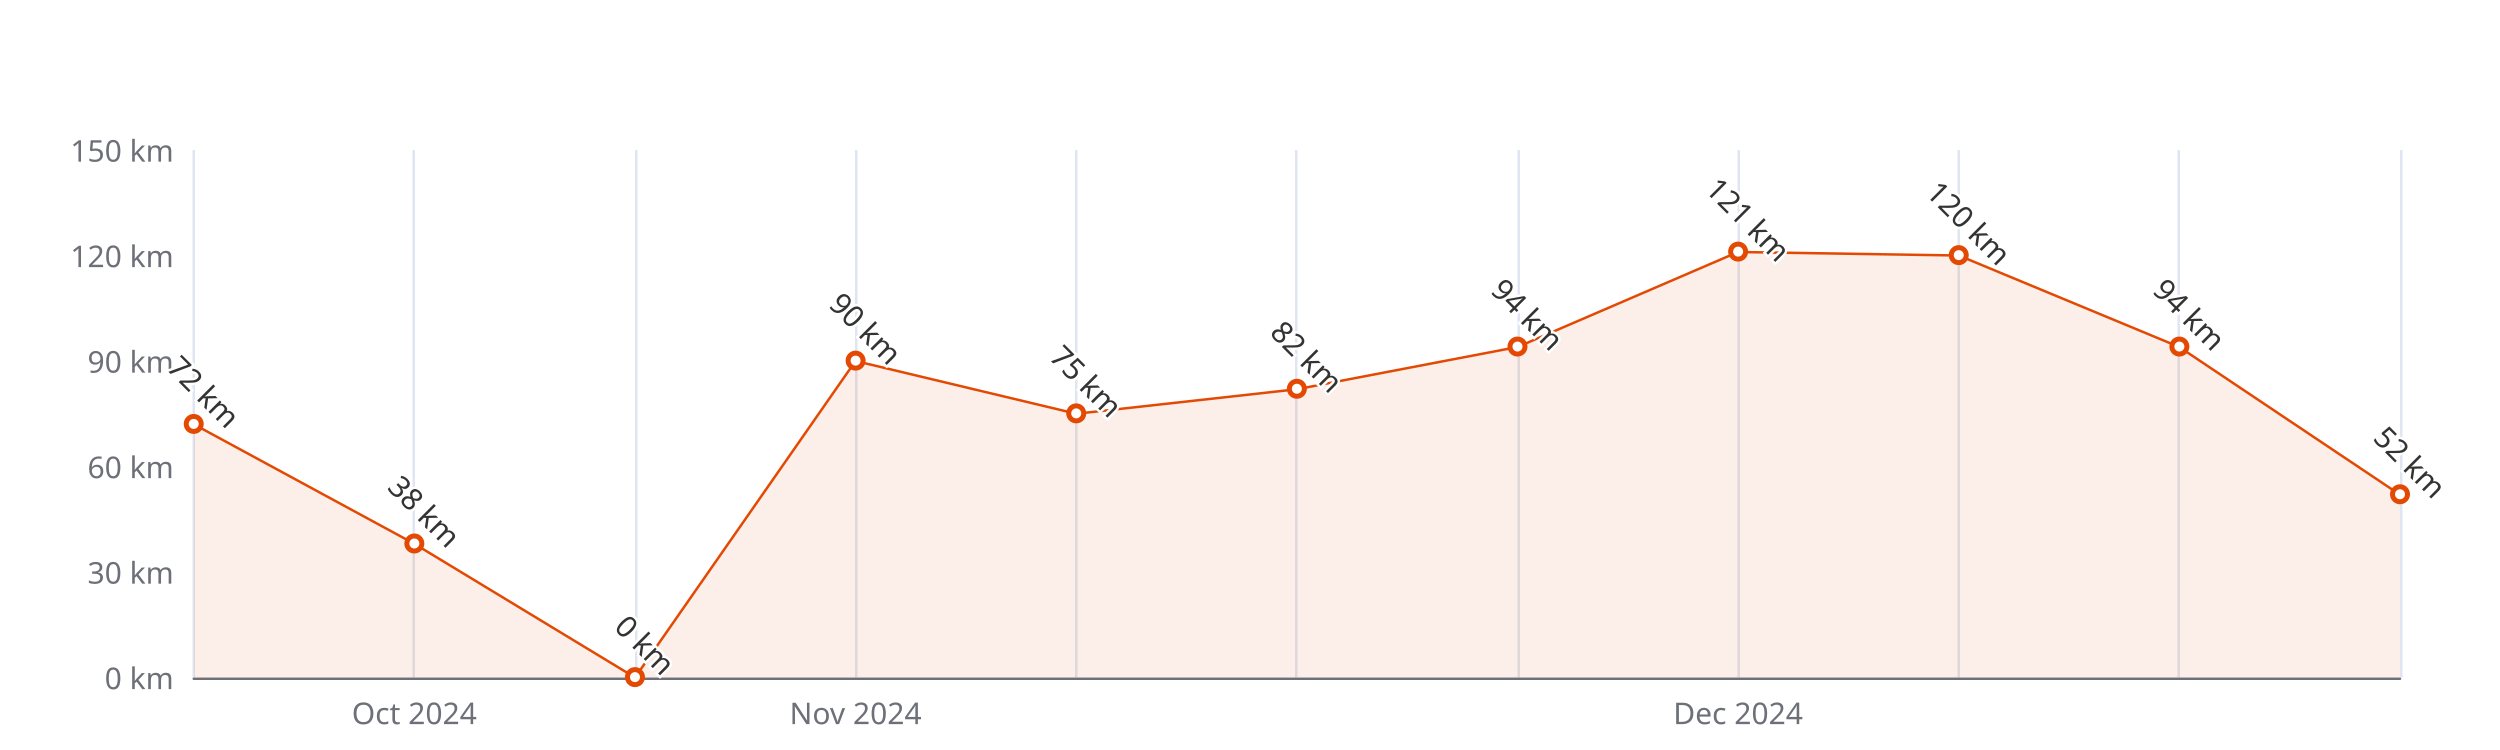
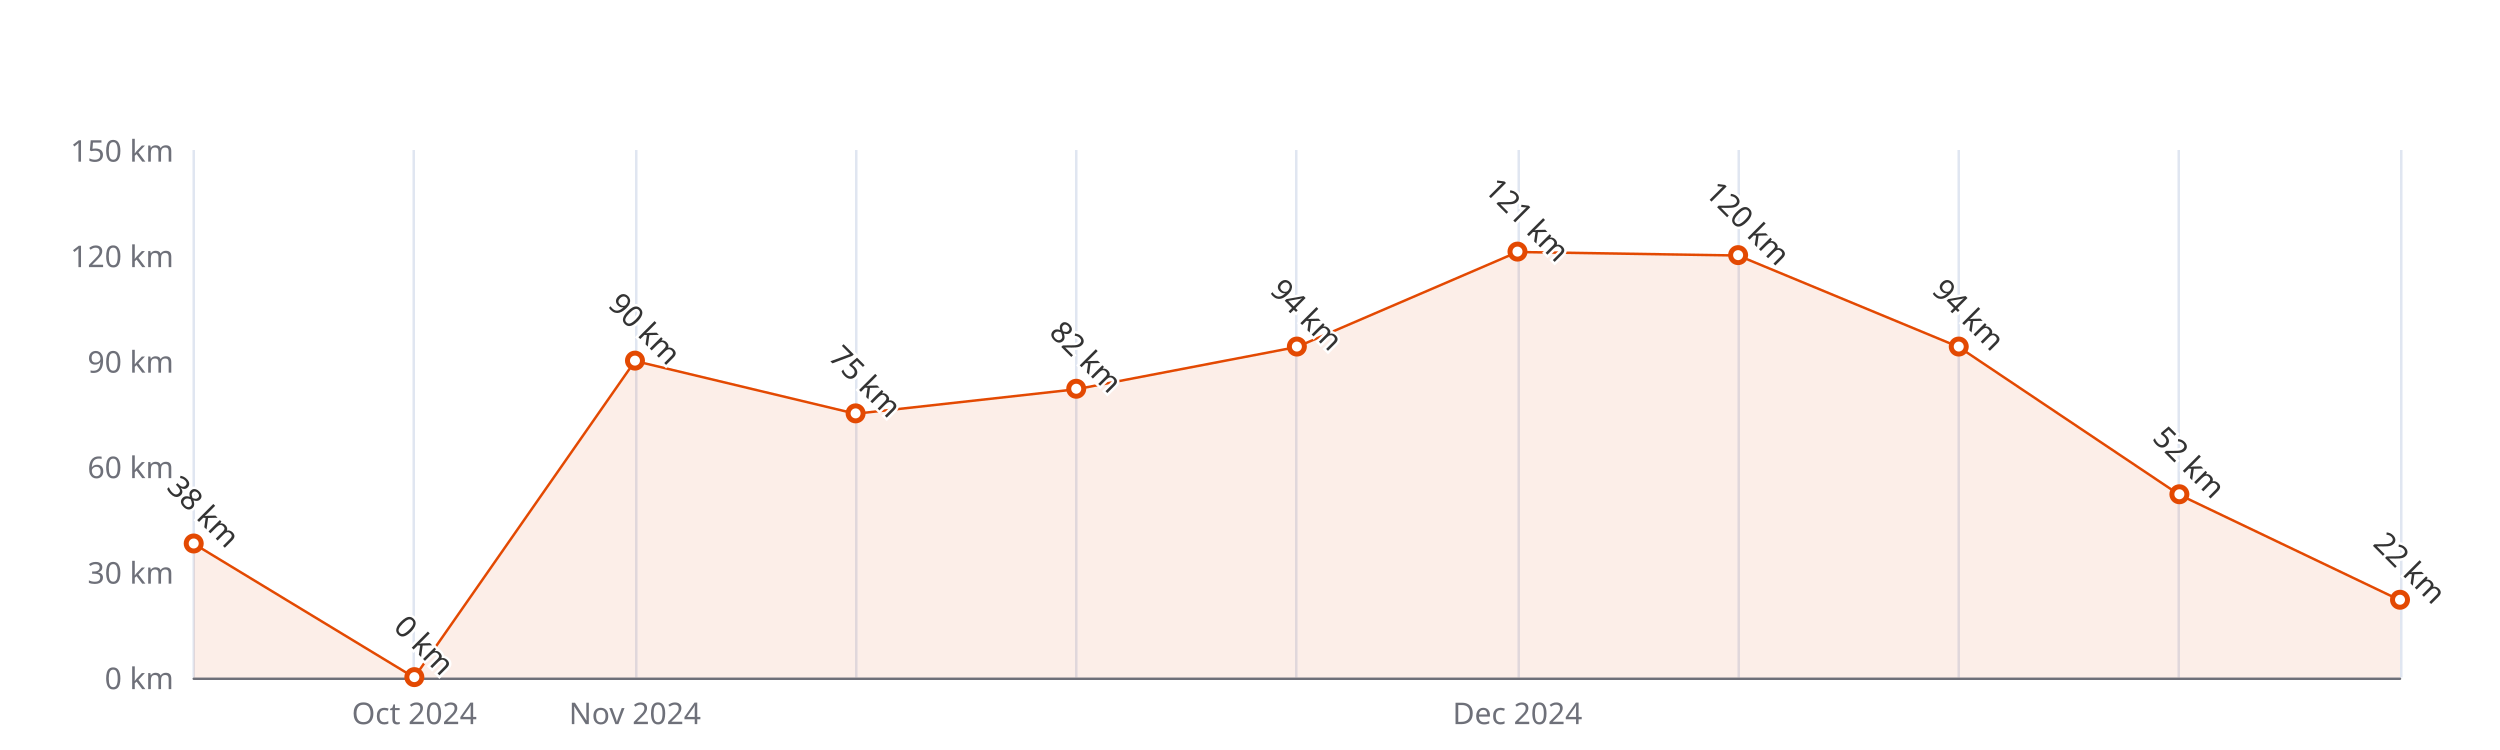
<svg xmlns="http://www.w3.org/2000/svg" width="1000" height="300" version="1.1" baseProfile="full" viewBox="0 0 1000 300">
  <rect width="1000" height="300" x="0" y="0" id="0" fill="#ffffff" />
  <path d="M77.5 60L77.5 271" fill="none" stroke="#E0E6F1" />
  <path d="M165.5 60L165.5 271" fill="none" stroke="#E0E6F1" />
  <path d="M254.5 60L254.5 271" fill="none" stroke="#E0E6F1" />
  <path d="M342.5 60L342.5 271" fill="none" stroke="#E0E6F1" />
  <path d="M430.5 60L430.5 271" fill="none" stroke="#E0E6F1" />
  <path d="M518.5 60L518.5 271" fill="none" stroke="#E0E6F1" />
  <path d="M607.5 60L607.5 271" fill="none" stroke="#E0E6F1" />
  <path d="M695.5 60L695.5 271" fill="none" stroke="#E0E6F1" />
  <path d="M783.5 60L783.5 271" fill="none" stroke="#E0E6F1" />
  <path d="M871.5 60L871.5 271" fill="none" stroke="#E0E6F1" />
  <path d="M960.5 60L960.5 271" fill="none" stroke="#E0E6F1" />
  <path d="M77.5 271.5L960 271.5" fill="none" stroke="#6E7079" stroke-linecap="round" />
  <text dominant-baseline="central" text-anchor="end" style="font-size:12px;font-family:sans-serif;" xml:space="preserve" transform="translate(69.48 271)" fill="#6E7079">0 km</text>
  <text dominant-baseline="central" text-anchor="end" style="font-size:12px;font-family:sans-serif;" xml:space="preserve" transform="translate(69.48 228.8)" fill="#6E7079">30 km</text>
  <text dominant-baseline="central" text-anchor="end" style="font-size:12px;font-family:sans-serif;" xml:space="preserve" transform="translate(69.48 186.6)" fill="#6E7079">60 km</text>
  <text dominant-baseline="central" text-anchor="end" style="font-size:12px;font-family:sans-serif;" xml:space="preserve" transform="translate(69.48 144.4)" fill="#6E7079">90 km</text>
  <text dominant-baseline="central" text-anchor="end" style="font-size:12px;font-family:sans-serif;" xml:space="preserve" transform="translate(69.48 102.2)" fill="#6E7079">120 km</text>
  <text dominant-baseline="central" text-anchor="end" style="font-size:12px;font-family:sans-serif;" xml:space="preserve" transform="translate(69.48 60)" fill="#6E7079">150 km</text>
  <text dominant-baseline="central" text-anchor="middle" style="font-size:12px;font-family:sans-serif;" xml:space="preserve" y="6" transform="translate(165.732 279)" fill="#6E7079">Oct 2024</text>
-   <text dominant-baseline="central" text-anchor="middle" style="font-size:12px;font-family:sans-serif;" xml:space="preserve" y="6" transform="translate(342.236 279)" fill="#6E7079">Nov 2024</text>
-   <text dominant-baseline="central" text-anchor="middle" style="font-size:12px;font-family:sans-serif;" xml:space="preserve" y="6" transform="translate(695.244 279)" fill="#6E7079">Dec 2024</text>
+   <text dominant-baseline="central" text-anchor="middle" style="font-size:12px;font-family:sans-serif;" xml:space="preserve" y="6" transform="translate(253.984 279)" fill="#6E7079">Nov 2024</text>
+   <text dominant-baseline="central" text-anchor="middle" style="font-size:12px;font-family:sans-serif;" xml:space="preserve" y="6" transform="translate(606.992 279)" fill="#6E7079">Dec 2024</text>
  <g clip-path="url(#zr5-c0)">
-     <path d="M77.5 169.7L165.7 217.5L254 271L342.2 144.4L430.5 165.5L518.7 155.7L607 138.8L695.2 100.8L783.5 102.2L871.7 138.8L960 197.9L960 271L871.7 271L783.5 271L695.2 271L607 271L518.7 271L430.5 271L342.2 271L254 271L165.7 271L77.5 271Z" fill="rgb(227,73,2)" fill-opacity="0.09" />
-     <path d="M77.5 169.7L165.7 217.5L254 271L342.2 144.4L430.5 165.5L518.7 155.7L607 138.8L695.2 100.8L783.5 102.2L871.7 138.8L960 197.9" fill="none" stroke="#E34902" stroke-linejoin="bevel" />
+     <path d="M77.5 217.5L165.7 271L254 144.4L342.2 165.5L430.5 155.7L518.7 138.8L607 100.8L695.2 102.2L783.5 138.8L871.7 197.9L960 240.1L960 271L871.7 271L783.5 271L695.2 271L607 271L518.7 271L430.5 271L342.2 271L254 271L165.7 271L77.5 271Z" fill="rgb(227,73,2)" fill-opacity="0.09" />
+     <path d="M77.5 217.5L165.7 271L254 144.4L342.2 165.5L430.5 155.7L518.7 138.8L607 100.8L695.2 102.2L783.5 138.8L871.7 197.9L960 240.1" fill="none" stroke="#E34902" stroke-linejoin="bevel" />
  </g>
-   <path d="M1 0A1 1 0 1 1 1 -0.1A1 1 0 0 1 1 0" transform="matrix(3,0,0,3,77.48,169.72)" fill="#fff" stroke="#E34902" stroke-width="0.667" />
-   <path d="M1 0A1 1 0 1 1 1 -0.1A1 1 0 0 1 1 0" transform="matrix(3,0,0,3,165.732,217.5467)" fill="#fff" stroke="#E34902" stroke-width="0.667" />
-   <path d="M1 0A1 1 0 1 1 1 -0.1A1 1 0 0 1 1 0" transform="matrix(3,0,0,3,253.984,271)" fill="#fff" stroke="#E34902" stroke-width="0.667" />
-   <path d="M1 0A1 1 0 1 1 1 -0.1A1 1 0 0 1 1 0" transform="matrix(3,0,0,3,342.236,144.4)" fill="#fff" stroke="#E34902" stroke-width="0.667" />
-   <path d="M1 0A1 1 0 1 1 1 -0.1A1 1 0 0 1 1 0" transform="matrix(3,0,0,3,430.488,165.5)" fill="#fff" stroke="#E34902" stroke-width="0.667" />
-   <path d="M1 0A1 1 0 1 1 1 -0.1A1 1 0 0 1 1 0" transform="matrix(3,0,0,3,518.74,155.6533)" fill="#fff" stroke="#E34902" stroke-width="0.667" />
-   <path d="M1 0A1 1 0 1 1 1 -0.1A1 1 0 0 1 1 0" transform="matrix(3,0,0,3,606.992,138.7733)" fill="#fff" stroke="#E34902" stroke-width="0.667" />
-   <path d="M1 0A1 1 0 1 1 1 -0.1A1 1 0 0 1 1 0" transform="matrix(3,0,0,3,695.244,100.7933)" fill="#fff" stroke="#E34902" stroke-width="0.667" />
-   <path d="M1 0A1 1 0 1 1 1 -0.1A1 1 0 0 1 1 0" transform="matrix(3,0,0,3,783.496,102.2)" fill="#fff" stroke="#E34902" stroke-width="0.667" />
-   <path d="M1 0A1 1 0 1 1 1 -0.1A1 1 0 0 1 1 0" transform="matrix(3,0,0,3,871.748,138.7733)" fill="#fff" stroke="#E34902" stroke-width="0.667" />
-   <path d="M1 0A1 1 0 1 1 1 -0.1A1 1 0 0 1 1 0" transform="matrix(3,0,0,3,960,197.8533)" fill="#fff" stroke="#E34902" stroke-width="0.667" />
-   <text dominant-baseline="central" text-anchor="middle" style="font-size:12px;font-family:sans-serif;" xml:space="preserve" y="-6" transform="matrix(0.707,0.707,-0.707,0.707,77.48,160.72)" fill="#333" stroke="rgb(255,255,255)" stroke-width="2" paint-order="stroke" stroke-miterlimit="2">72 km</text>
-   <text dominant-baseline="central" text-anchor="middle" style="font-size:12px;font-family:sans-serif;" xml:space="preserve" y="-6" transform="matrix(0.707,0.707,-0.707,0.707,165.732,208.5467)" fill="#333" stroke="rgb(255,255,255)" stroke-width="2" paint-order="stroke" stroke-miterlimit="2">38 km</text>
-   <text dominant-baseline="central" text-anchor="middle" style="font-size:12px;font-family:sans-serif;" xml:space="preserve" y="-6" transform="matrix(0.707,0.707,-0.707,0.707,253.984,262)" fill="#333" stroke="rgb(255,255,255)" stroke-width="2" paint-order="stroke" stroke-miterlimit="2">0 km</text>
-   <text dominant-baseline="central" text-anchor="middle" style="font-size:12px;font-family:sans-serif;" xml:space="preserve" y="-6" transform="matrix(0.707,0.707,-0.707,0.707,342.236,135.4)" fill="#333" stroke="rgb(255,255,255)" stroke-width="2" paint-order="stroke" stroke-miterlimit="2">90 km</text>
-   <text dominant-baseline="central" text-anchor="middle" style="font-size:12px;font-family:sans-serif;" xml:space="preserve" y="-6" transform="matrix(0.707,0.707,-0.707,0.707,430.488,156.5)" fill="#333" stroke="rgb(255,255,255)" stroke-width="2" paint-order="stroke" stroke-miterlimit="2">75 km</text>
-   <text dominant-baseline="central" text-anchor="middle" style="font-size:12px;font-family:sans-serif;" xml:space="preserve" y="-6" transform="matrix(0.707,0.707,-0.707,0.707,518.74,146.6533)" fill="#333" stroke="rgb(255,255,255)" stroke-width="2" paint-order="stroke" stroke-miterlimit="2">82 km</text>
-   <text dominant-baseline="central" text-anchor="middle" style="font-size:12px;font-family:sans-serif;" xml:space="preserve" y="-6" transform="matrix(0.707,0.707,-0.707,0.707,606.992,129.7733)" fill="#333" stroke="rgb(255,255,255)" stroke-width="2" paint-order="stroke" stroke-miterlimit="2">94 km</text>
-   <text dominant-baseline="central" text-anchor="middle" style="font-size:12px;font-family:sans-serif;" xml:space="preserve" y="-6" transform="matrix(0.707,0.707,-0.707,0.707,695.244,91.7933)" fill="#333" stroke="rgb(255,255,255)" stroke-width="2" paint-order="stroke" stroke-miterlimit="2">121 km</text>
-   <text dominant-baseline="central" text-anchor="middle" style="font-size:12px;font-family:sans-serif;" xml:space="preserve" y="-6" transform="matrix(0.707,0.707,-0.707,0.707,783.496,93.2)" fill="#333" stroke="rgb(255,255,255)" stroke-width="2" paint-order="stroke" stroke-miterlimit="2">120 km</text>
-   <text dominant-baseline="central" text-anchor="middle" style="font-size:12px;font-family:sans-serif;" xml:space="preserve" y="-6" transform="matrix(0.707,0.707,-0.707,0.707,871.748,129.7733)" fill="#333" stroke="rgb(255,255,255)" stroke-width="2" paint-order="stroke" stroke-miterlimit="2">94 km</text>
-   <text dominant-baseline="central" text-anchor="middle" style="font-size:12px;font-family:sans-serif;" xml:space="preserve" y="-6" transform="matrix(0.707,0.707,-0.707,0.707,960,188.8533)" fill="#333" stroke="rgb(255,255,255)" stroke-width="2" paint-order="stroke" stroke-miterlimit="2">52 km</text>
+   <path d="M1 0A1 1 0 1 1 1 -0.1A1 1 0 0 1 1 0" transform="matrix(3,0,0,3,77.48,217.5467)" fill="#fff" stroke="#E34902" stroke-width="0.667" />
+   <path d="M1 0A1 1 0 1 1 1 -0.1A1 1 0 0 1 1 0" transform="matrix(3,0,0,3,165.732,271)" fill="#fff" stroke="#E34902" stroke-width="0.667" />
+   <path d="M1 0A1 1 0 1 1 1 -0.1A1 1 0 0 1 1 0" transform="matrix(3,0,0,3,253.984,144.4)" fill="#fff" stroke="#E34902" stroke-width="0.667" />
+   <path d="M1 0A1 1 0 1 1 1 -0.1A1 1 0 0 1 1 0" transform="matrix(3,0,0,3,342.236,165.5)" fill="#fff" stroke="#E34902" stroke-width="0.667" />
+   <path d="M1 0A1 1 0 1 1 1 -0.1A1 1 0 0 1 1 0" transform="matrix(3,0,0,3,430.488,155.6533)" fill="#fff" stroke="#E34902" stroke-width="0.667" />
+   <path d="M1 0A1 1 0 1 1 1 -0.1A1 1 0 0 1 1 0" transform="matrix(3,0,0,3,518.74,138.7733)" fill="#fff" stroke="#E34902" stroke-width="0.667" />
+   <path d="M1 0A1 1 0 1 1 1 -0.1A1 1 0 0 1 1 0" transform="matrix(3,0,0,3,606.992,100.7933)" fill="#fff" stroke="#E34902" stroke-width="0.667" />
+   <path d="M1 0A1 1 0 1 1 1 -0.1A1 1 0 0 1 1 0" transform="matrix(3,0,0,3,695.244,102.2)" fill="#fff" stroke="#E34902" stroke-width="0.667" />
+   <path d="M1 0A1 1 0 1 1 1 -0.1A1 1 0 0 1 1 0" transform="matrix(3,0,0,3,783.496,138.7733)" fill="#fff" stroke="#E34902" stroke-width="0.667" />
+   <path d="M1 0A1 1 0 1 1 1 -0.1A1 1 0 0 1 1 0" transform="matrix(3,0,0,3,871.748,197.8533)" fill="#fff" stroke="#E34902" stroke-width="0.667" />
+   <path d="M1 0A1 1 0 1 1 1 -0.1A1 1 0 0 1 1 0" transform="matrix(3,0,0,3,960,240.0533)" fill="#fff" stroke="#E34902" stroke-width="0.667" />
+   <text dominant-baseline="central" text-anchor="middle" style="font-size:12px;font-family:sans-serif;" xml:space="preserve" y="-6" transform="matrix(0.707,0.707,-0.707,0.707,77.48,208.5467)" fill="#333" stroke="rgb(255,255,255)" stroke-width="2" paint-order="stroke" stroke-miterlimit="2">38 km</text>
+   <text dominant-baseline="central" text-anchor="middle" style="font-size:12px;font-family:sans-serif;" xml:space="preserve" y="-6" transform="matrix(0.707,0.707,-0.707,0.707,165.732,262)" fill="#333" stroke="rgb(255,255,255)" stroke-width="2" paint-order="stroke" stroke-miterlimit="2">0 km</text>
+   <text dominant-baseline="central" text-anchor="middle" style="font-size:12px;font-family:sans-serif;" xml:space="preserve" y="-6" transform="matrix(0.707,0.707,-0.707,0.707,253.984,135.4)" fill="#333" stroke="rgb(255,255,255)" stroke-width="2" paint-order="stroke" stroke-miterlimit="2">90 km</text>
+   <text dominant-baseline="central" text-anchor="middle" style="font-size:12px;font-family:sans-serif;" xml:space="preserve" y="-6" transform="matrix(0.707,0.707,-0.707,0.707,342.236,156.5)" fill="#333" stroke="rgb(255,255,255)" stroke-width="2" paint-order="stroke" stroke-miterlimit="2">75 km</text>
+   <text dominant-baseline="central" text-anchor="middle" style="font-size:12px;font-family:sans-serif;" xml:space="preserve" y="-6" transform="matrix(0.707,0.707,-0.707,0.707,430.488,146.6533)" fill="#333" stroke="rgb(255,255,255)" stroke-width="2" paint-order="stroke" stroke-miterlimit="2">82 km</text>
+   <text dominant-baseline="central" text-anchor="middle" style="font-size:12px;font-family:sans-serif;" xml:space="preserve" y="-6" transform="matrix(0.707,0.707,-0.707,0.707,518.74,129.7733)" fill="#333" stroke="rgb(255,255,255)" stroke-width="2" paint-order="stroke" stroke-miterlimit="2">94 km</text>
+   <text dominant-baseline="central" text-anchor="middle" style="font-size:12px;font-family:sans-serif;" xml:space="preserve" y="-6" transform="matrix(0.707,0.707,-0.707,0.707,606.992,91.7933)" fill="#333" stroke="rgb(255,255,255)" stroke-width="2" paint-order="stroke" stroke-miterlimit="2">121 km</text>
+   <text dominant-baseline="central" text-anchor="middle" style="font-size:12px;font-family:sans-serif;" xml:space="preserve" y="-6" transform="matrix(0.707,0.707,-0.707,0.707,695.244,93.2)" fill="#333" stroke="rgb(255,255,255)" stroke-width="2" paint-order="stroke" stroke-miterlimit="2">120 km</text>
+   <text dominant-baseline="central" text-anchor="middle" style="font-size:12px;font-family:sans-serif;" xml:space="preserve" y="-6" transform="matrix(0.707,0.707,-0.707,0.707,783.496,129.7733)" fill="#333" stroke="rgb(255,255,255)" stroke-width="2" paint-order="stroke" stroke-miterlimit="2">94 km</text>
+   <text dominant-baseline="central" text-anchor="middle" style="font-size:12px;font-family:sans-serif;" xml:space="preserve" y="-6" transform="matrix(0.707,0.707,-0.707,0.707,871.748,188.8533)" fill="#333" stroke="rgb(255,255,255)" stroke-width="2" paint-order="stroke" stroke-miterlimit="2">52 km</text>
+   <text dominant-baseline="central" text-anchor="middle" style="font-size:12px;font-family:sans-serif;" xml:space="preserve" y="-6" transform="matrix(0.707,0.707,-0.707,0.707,960,231.0533)" fill="#333" stroke="rgb(255,255,255)" stroke-width="2" paint-order="stroke" stroke-miterlimit="2">22 km</text>
  <defs>
    <clipPath id="zr5-c0">
      <path d="M76 59.5l884 0l0 212l-884 0Z" fill="#000" />
    </clipPath>
  </defs>
</svg>
